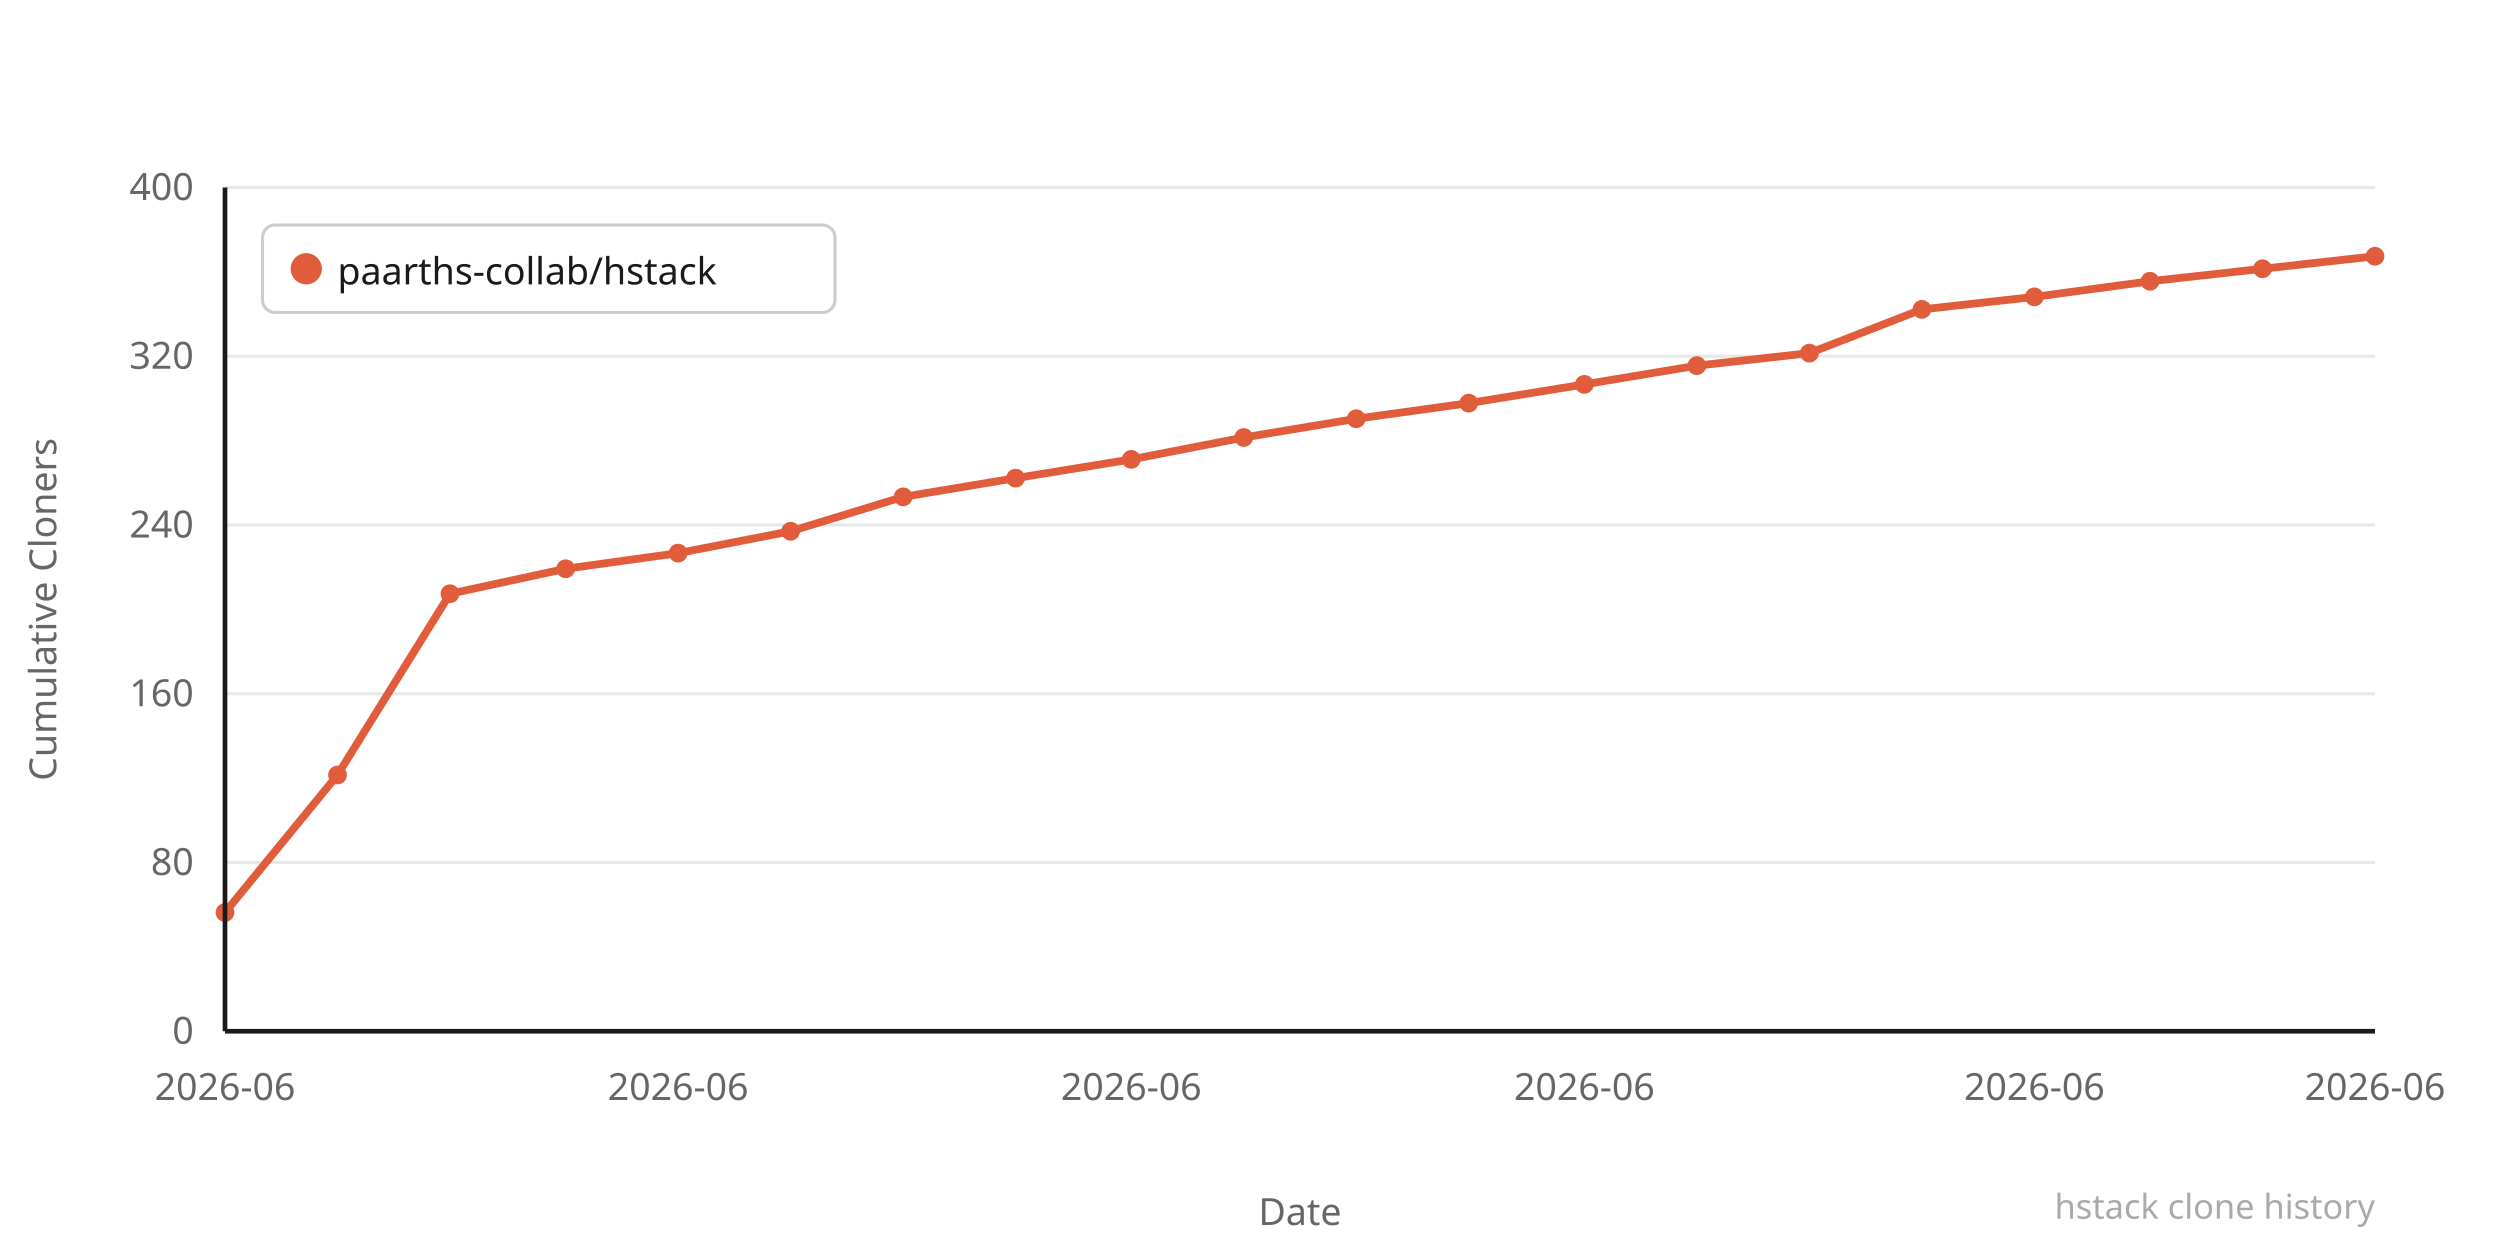
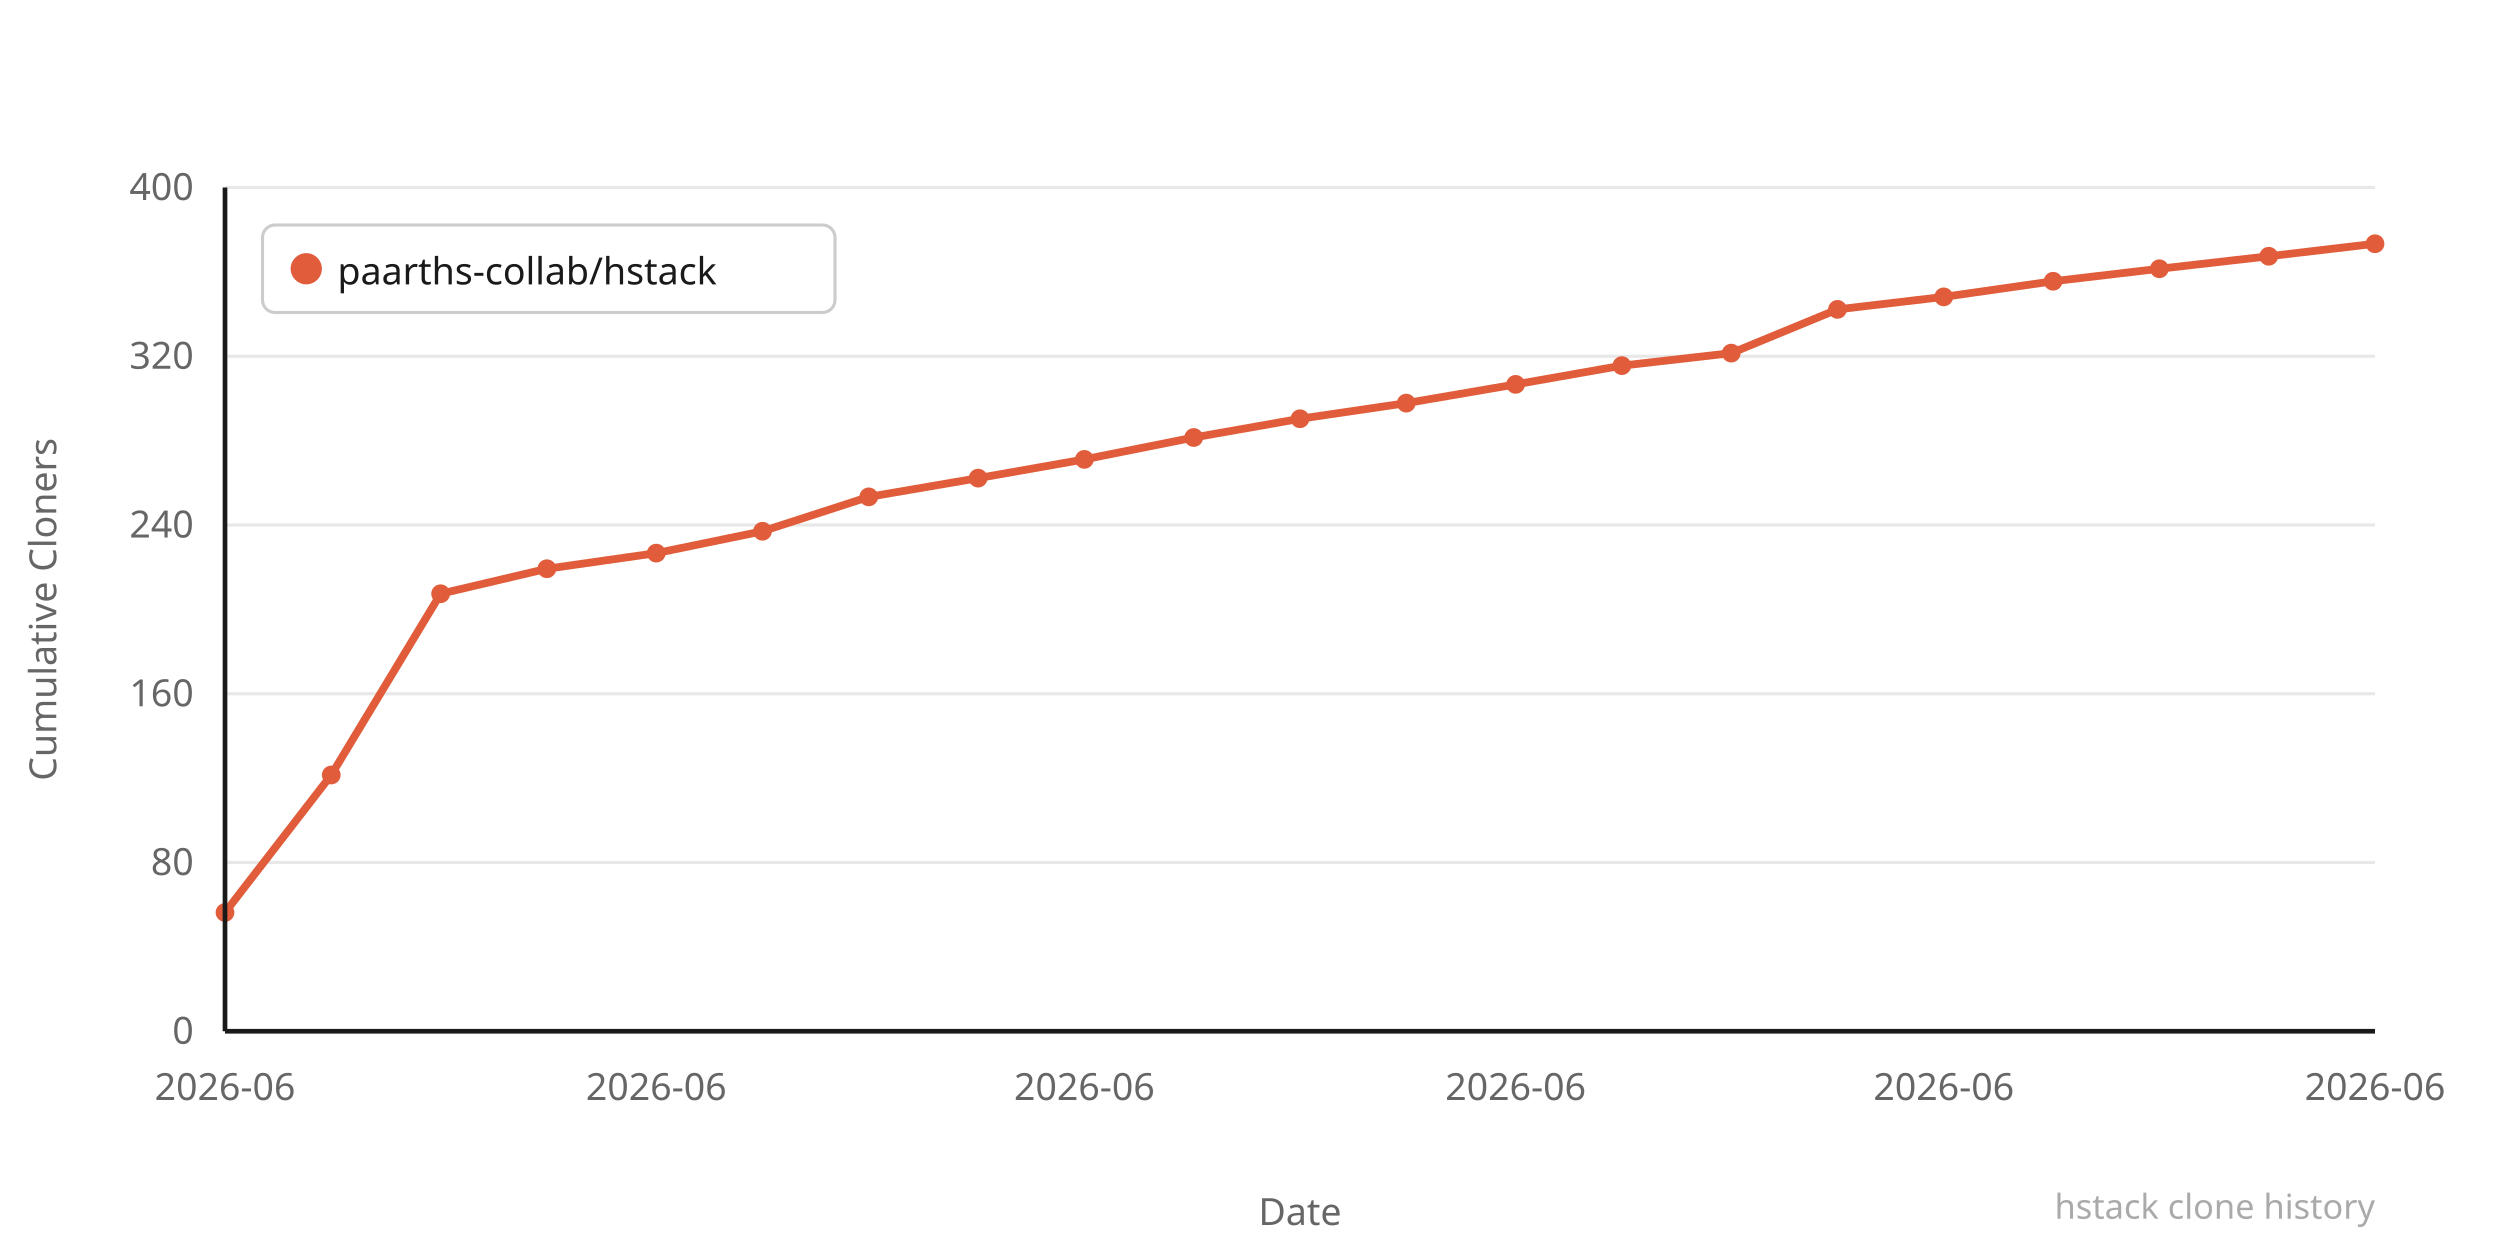
<svg xmlns="http://www.w3.org/2000/svg" width="800" height="400" viewBox="0 0 800 400">
  <rect width="800" height="400" fill="#ffffff" />
  <line x1="72" y1="330" x2="760" y2="330" stroke="#e8e8e8" stroke-width="1" />
  <text x="62" y="334" text-anchor="end" font-family="system-ui,sans-serif" font-size="12" fill="#666666">0</text>
  <line x1="72" y1="276" x2="760" y2="276" stroke="#e8e8e8" stroke-width="1" />
  <text x="62" y="280" text-anchor="end" font-family="system-ui,sans-serif" font-size="12" fill="#666666">80</text>
  <line x1="72" y1="222" x2="760" y2="222" stroke="#e8e8e8" stroke-width="1" />
  <text x="62" y="226" text-anchor="end" font-family="system-ui,sans-serif" font-size="12" fill="#666666">160</text>
  <line x1="72" y1="168" x2="760" y2="168" stroke="#e8e8e8" stroke-width="1" />
  <text x="62" y="172" text-anchor="end" font-family="system-ui,sans-serif" font-size="12" fill="#666666">240</text>
  <line x1="72" y1="114" x2="760" y2="114" stroke="#e8e8e8" stroke-width="1" />
  <text x="62" y="118" text-anchor="end" font-family="system-ui,sans-serif" font-size="12" fill="#666666">320</text>
  <line x1="72" y1="60" x2="760" y2="60" stroke="#e8e8e8" stroke-width="1" />
  <text x="62" y="64" text-anchor="end" font-family="system-ui,sans-serif" font-size="12" fill="#666666">400</text>
-   <polyline points="72,292 108,248 144,190 181,182 217,177 253,170 289,159 325,153 362,147 398,140 434,134 470,129 507,123 543,117 579,113 615,99 651,95 688,90 724,86 760,82" fill="none" stroke="#e05c3a" stroke-width="2.5" stroke-linejoin="round" stroke-linecap="round" />
+   <polyline points="72,292 106,248 141,190 175,182 210,177 244,170 278,159 313,153 347,147 382,140 416,134 450,129 485,123 519,117 554,113 588,99 622,95 657,90 691,86 726,82 760,78" fill="none" stroke="#e05c3a" stroke-width="2.5" stroke-linejoin="round" stroke-linecap="round" />
  <circle cx="72" cy="292" r="3" fill="#e05c3a" />
-   <circle cx="108" cy="248" r="3" fill="#e05c3a" />
-   <circle cx="144" cy="190" r="3" fill="#e05c3a" />
-   <circle cx="181" cy="182" r="3" fill="#e05c3a" />
-   <circle cx="217" cy="177" r="3" fill="#e05c3a" />
-   <circle cx="253" cy="170" r="3" fill="#e05c3a" />
-   <circle cx="289" cy="159" r="3" fill="#e05c3a" />
-   <circle cx="325" cy="153" r="3" fill="#e05c3a" />
-   <circle cx="362" cy="147" r="3" fill="#e05c3a" />
-   <circle cx="398" cy="140" r="3" fill="#e05c3a" />
-   <circle cx="434" cy="134" r="3" fill="#e05c3a" />
-   <circle cx="470" cy="129" r="3" fill="#e05c3a" />
-   <circle cx="507" cy="123" r="3" fill="#e05c3a" />
-   <circle cx="543" cy="117" r="3" fill="#e05c3a" />
-   <circle cx="579" cy="113" r="3" fill="#e05c3a" />
-   <circle cx="615" cy="99" r="3" fill="#e05c3a" />
-   <circle cx="651" cy="95" r="3" fill="#e05c3a" />
-   <circle cx="688" cy="90" r="3" fill="#e05c3a" />
-   <circle cx="724" cy="86" r="3" fill="#e05c3a" />
-   <circle cx="760" cy="82" r="3" fill="#e05c3a" />
+   <circle cx="106" cy="248" r="3" fill="#e05c3a" />
+   <circle cx="141" cy="190" r="3" fill="#e05c3a" />
+   <circle cx="175" cy="182" r="3" fill="#e05c3a" />
+   <circle cx="210" cy="177" r="3" fill="#e05c3a" />
+   <circle cx="244" cy="170" r="3" fill="#e05c3a" />
+   <circle cx="278" cy="159" r="3" fill="#e05c3a" />
+   <circle cx="313" cy="153" r="3" fill="#e05c3a" />
+   <circle cx="347" cy="147" r="3" fill="#e05c3a" />
+   <circle cx="382" cy="140" r="3" fill="#e05c3a" />
+   <circle cx="416" cy="134" r="3" fill="#e05c3a" />
+   <circle cx="450" cy="129" r="3" fill="#e05c3a" />
+   <circle cx="485" cy="123" r="3" fill="#e05c3a" />
+   <circle cx="519" cy="117" r="3" fill="#e05c3a" />
+   <circle cx="554" cy="113" r="3" fill="#e05c3a" />
+   <circle cx="588" cy="99" r="3" fill="#e05c3a" />
+   <circle cx="622" cy="95" r="3" fill="#e05c3a" />
+   <circle cx="657" cy="90" r="3" fill="#e05c3a" />
+   <circle cx="691" cy="86" r="3" fill="#e05c3a" />
+   <circle cx="726" cy="82" r="3" fill="#e05c3a" />
+   <circle cx="760" cy="78" r="3" fill="#e05c3a" />
  <text x="72" y="352" text-anchor="middle" font-family="system-ui,sans-serif" font-size="12" fill="#666666">2026-06</text>
-   <text x="217" y="352" text-anchor="middle" font-family="system-ui,sans-serif" font-size="12" fill="#666666">2026-06</text>
-   <text x="362" y="352" text-anchor="middle" font-family="system-ui,sans-serif" font-size="12" fill="#666666">2026-06</text>
-   <text x="507" y="352" text-anchor="middle" font-family="system-ui,sans-serif" font-size="12" fill="#666666">2026-06</text>
-   <text x="651" y="352" text-anchor="middle" font-family="system-ui,sans-serif" font-size="12" fill="#666666">2026-06</text>
+   <text x="210" y="352" text-anchor="middle" font-family="system-ui,sans-serif" font-size="12" fill="#666666">2026-06</text>
+   <text x="347" y="352" text-anchor="middle" font-family="system-ui,sans-serif" font-size="12" fill="#666666">2026-06</text>
+   <text x="485" y="352" text-anchor="middle" font-family="system-ui,sans-serif" font-size="12" fill="#666666">2026-06</text>
+   <text x="622" y="352" text-anchor="middle" font-family="system-ui,sans-serif" font-size="12" fill="#666666">2026-06</text>
  <text x="760" y="352" text-anchor="middle" font-family="system-ui,sans-serif" font-size="12" fill="#666666">2026-06</text>
  <text x="-195" y="18" transform="rotate(-90)" text-anchor="middle" font-family="system-ui,sans-serif" font-size="12" fill="#666666">Cumulative Cloners</text>
  <text x="416" y="392" text-anchor="middle" font-family="system-ui,sans-serif" font-size="12" fill="#666666">Date</text>
  <line x1="72" y1="60" x2="72" y2="330" stroke="#1a1a1a" stroke-width="1.5" />
  <line x1="72" y1="330" x2="760" y2="330" stroke="#1a1a1a" stroke-width="1.5" />
  <rect x="84" y="72" width="183.2" height="28" rx="4" fill="#ffffff" stroke="#cccccc" stroke-width="1" />
  <circle cx="98" cy="86" r="5" fill="#e05c3a" />
  <text x="108" y="91" font-family="system-ui,sans-serif" font-size="12" fill="#1a1a1a">paarths-collab/hstack</text>
  <text x="760" y="390" text-anchor="end" font-family="system-ui,sans-serif" font-size="11" fill="#aaaaaa">hstack clone history</text>
</svg>
